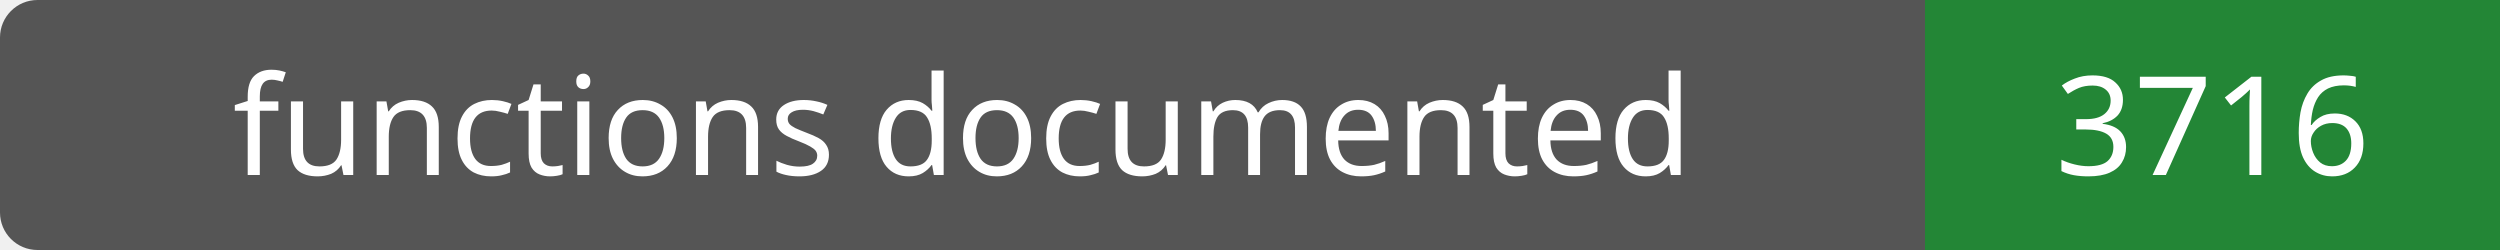
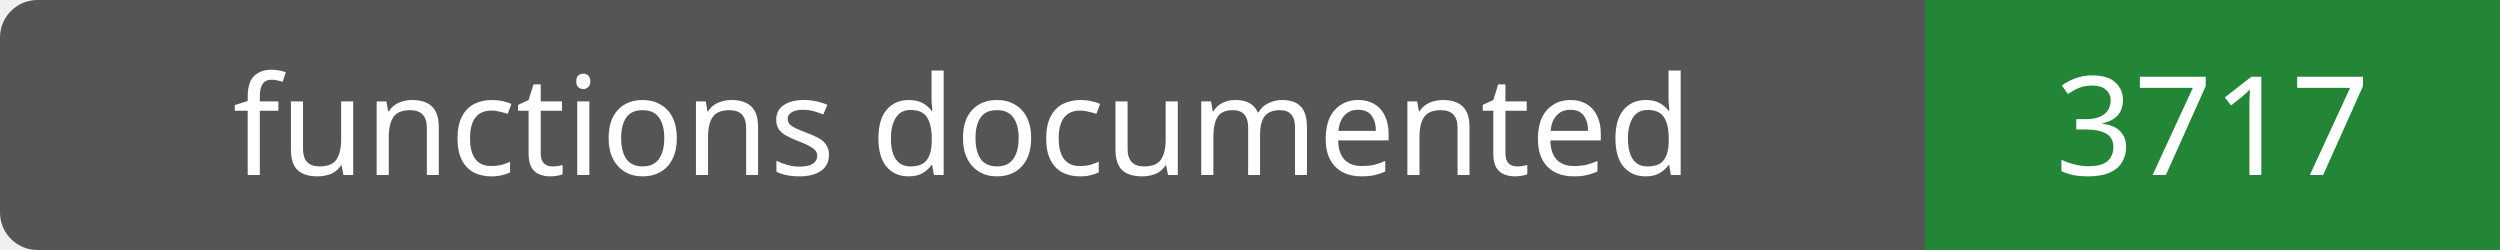
- <svg xmlns="http://www.w3.org/2000/svg" width="200" height="20" role="img" aria-label="functions documented: 3716">
+ <svg xmlns="http://www.w3.org/2000/svg" width="200" height="20" role="img" aria-label="functions documented: 3717">
  <rect width="200" height="20" rx="3" fill="#555" />
  <path fill="#238636" d="M154 0h46v20H154z" />
  <g fill="#fff" text-anchor="middle" font-family="Verdana,sans-serif" font-size="11">
    <text x="77.0" y="14">functions documented</text>
-     <text x="177.0" y="14">3716</text>
+     <text x="177.0" y="14">3717</text>
  </g>
</svg>
